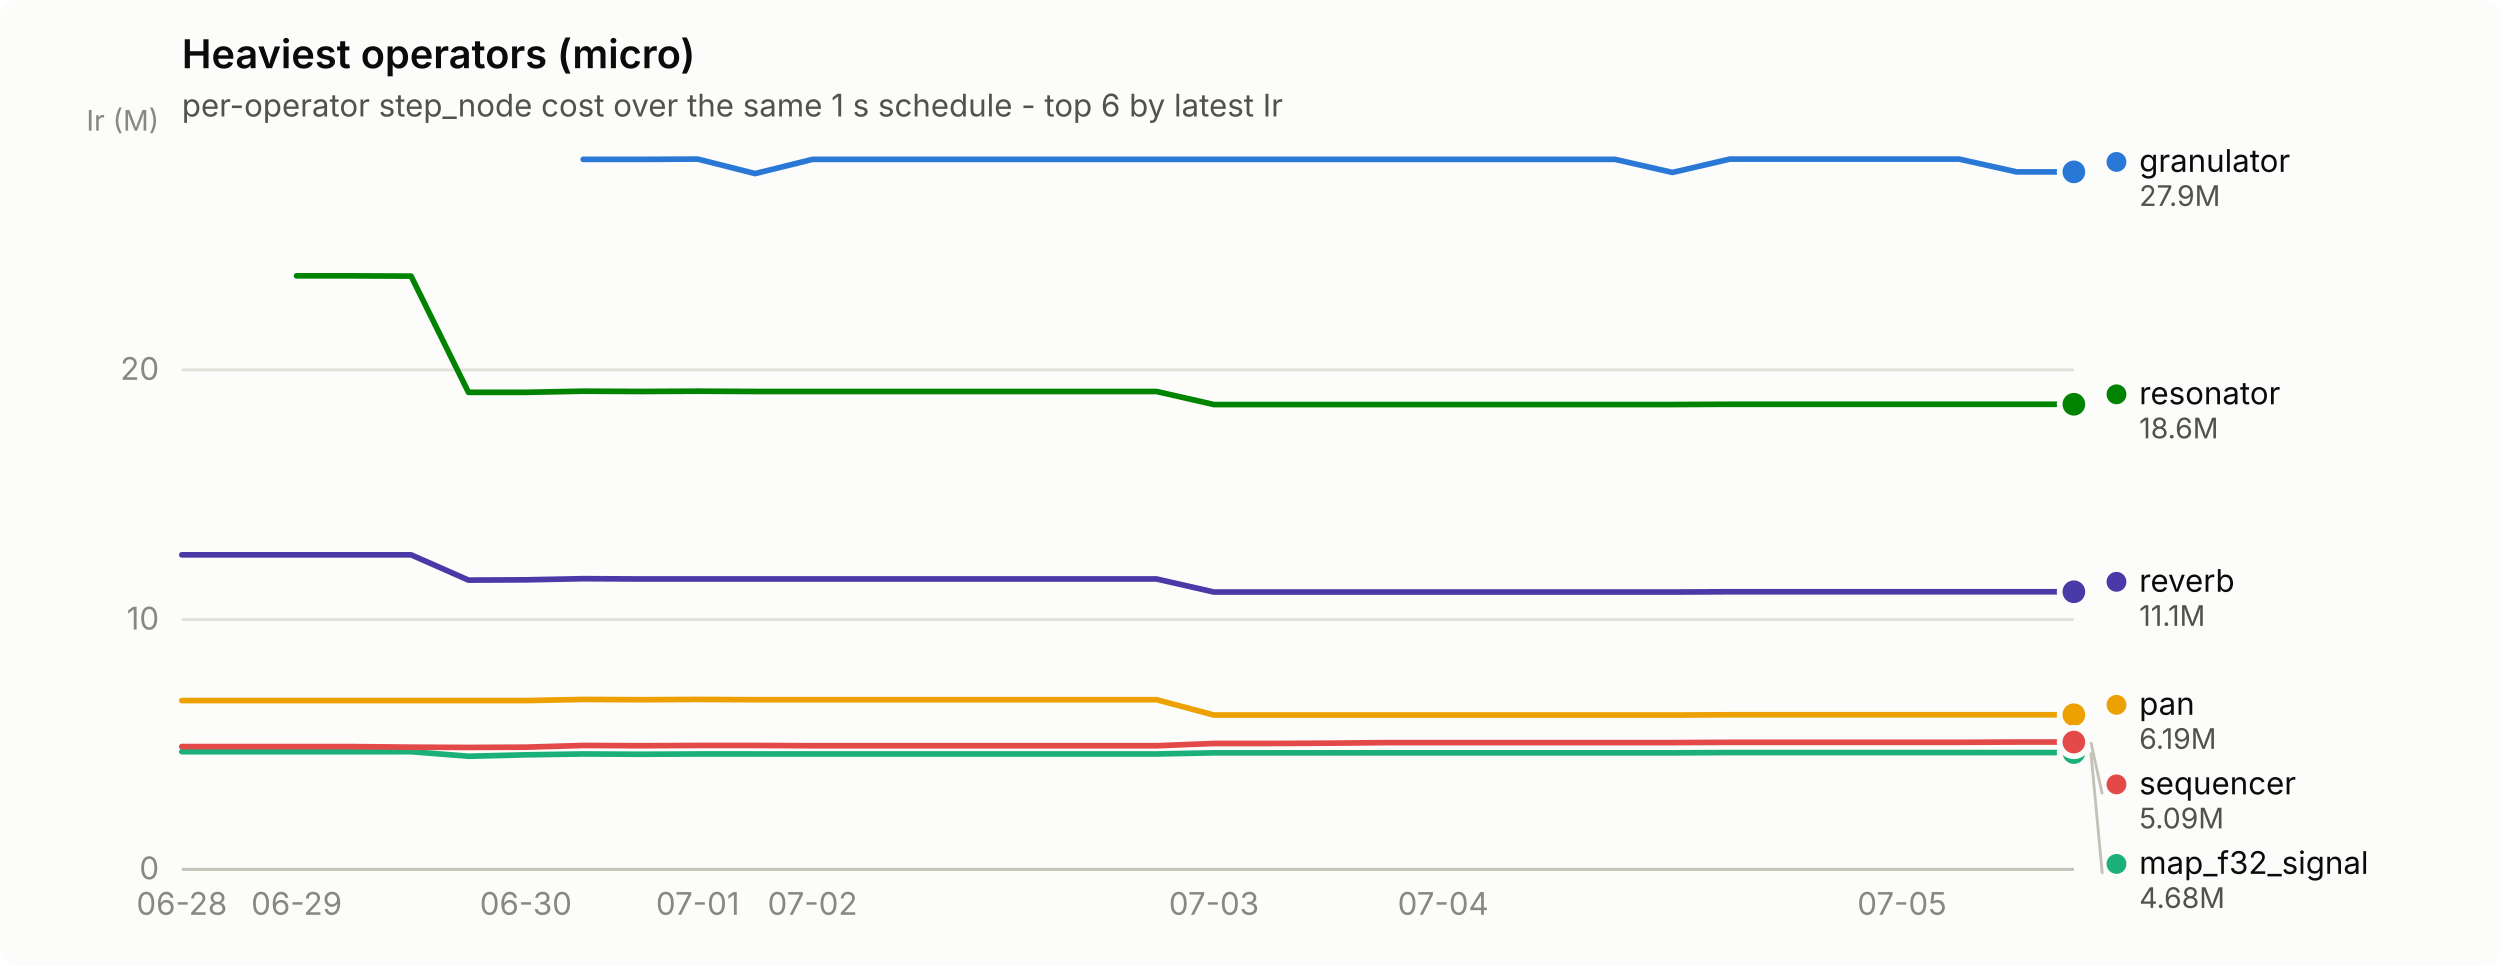
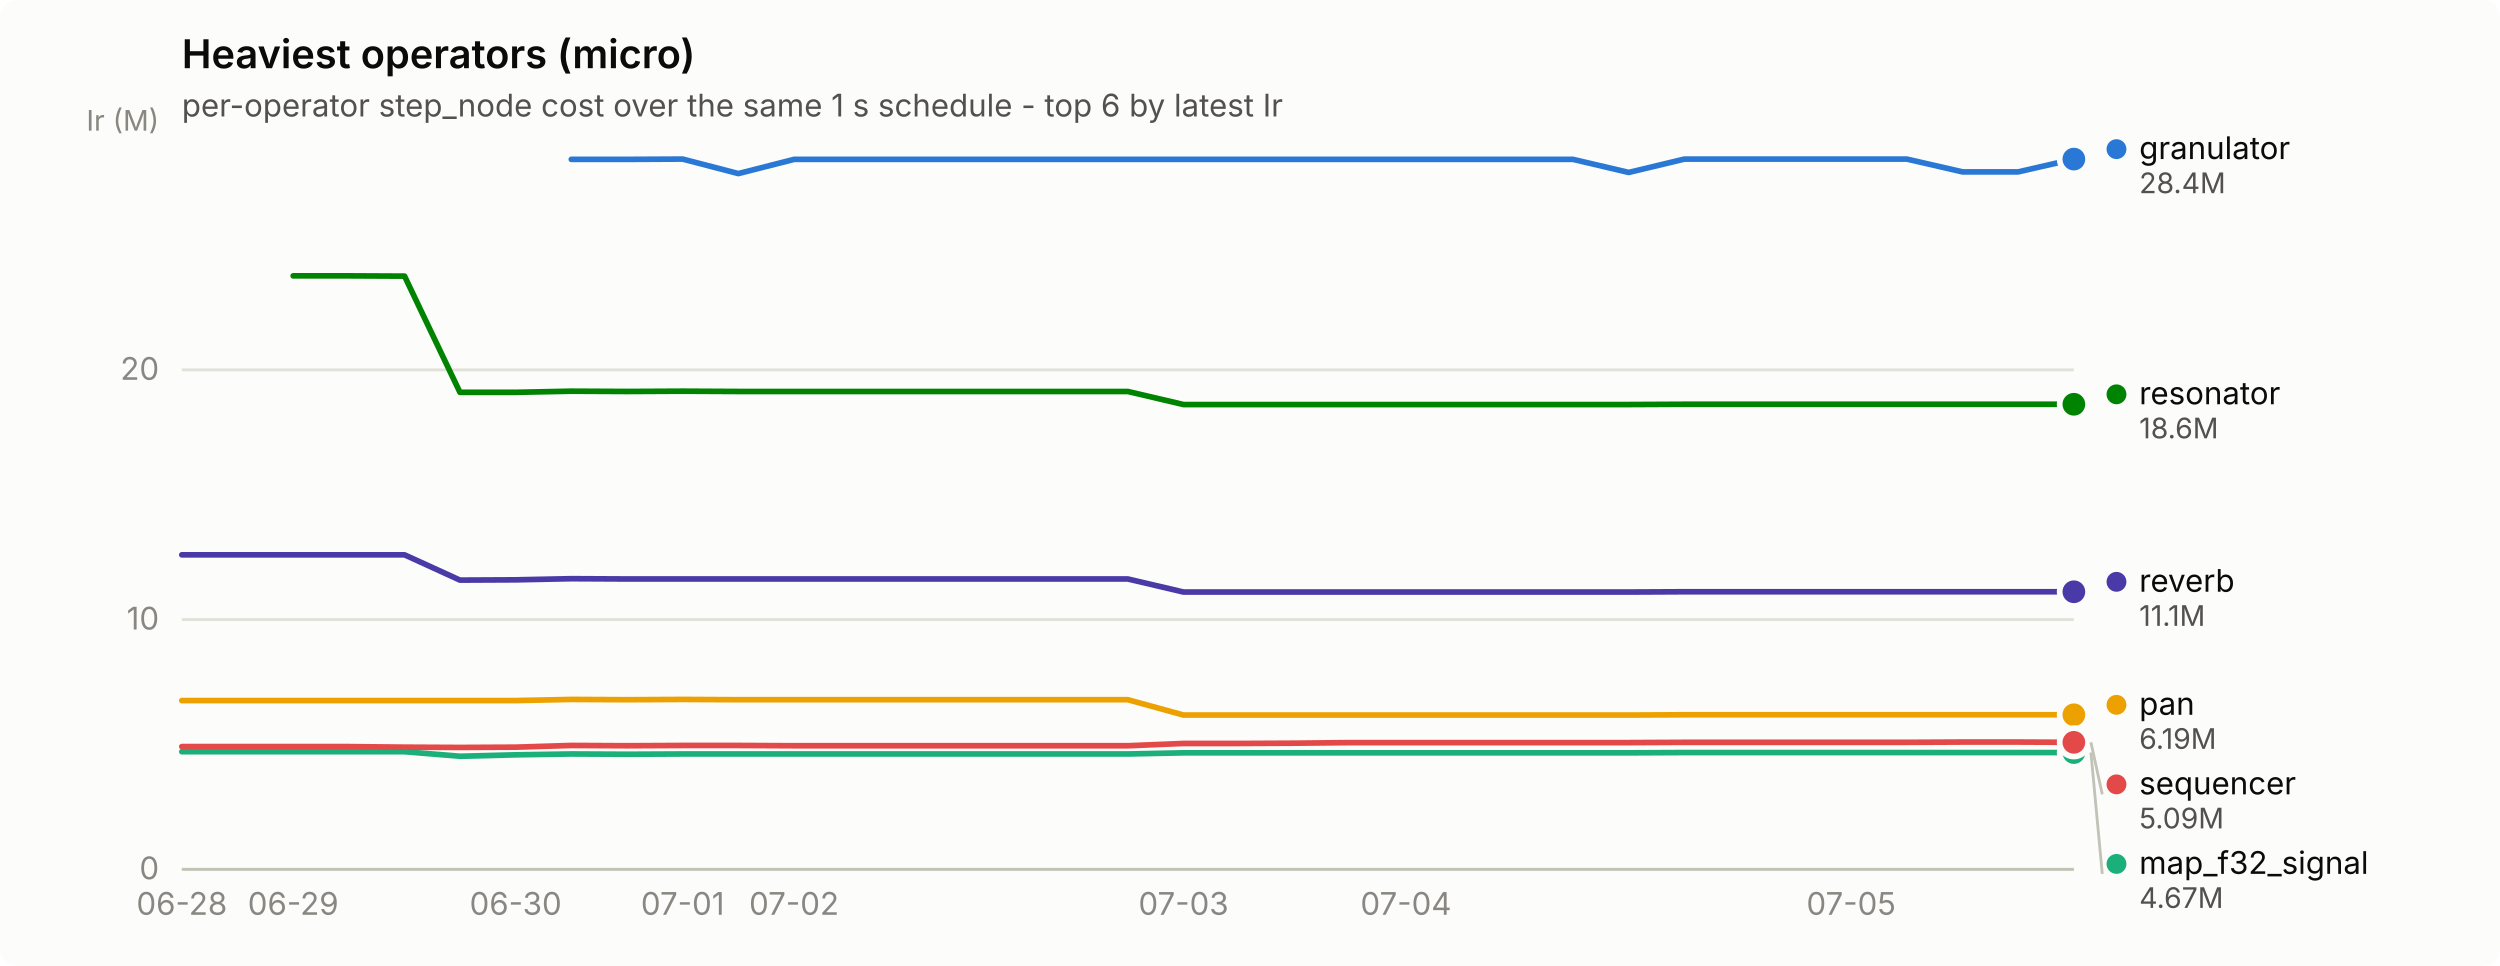
<svg xmlns="http://www.w3.org/2000/svg" width="880" height="340" viewBox="0 0 880 340" role="img" aria-label="Heaviest operators (micro)">
  <rect width="880" height="340" rx="6" fill="#fcfcfb" />
  <text x="64" y="24" font-family="system-ui, -apple-system, &quot;Segoe UI&quot;, sans-serif" font-size="14" font-weight="600" fill="#0b0b0b">Heaviest operators (micro)</text>
  <text x="64" y="41" font-family="system-ui, -apple-system, &quot;Segoe UI&quot;, sans-serif" font-size="11" fill="#52514e">per-operator step_node cost over the same 1 s schedule - top 6 by latest Ir</text>
  <line x1="64" y1="306.0" x2="730" y2="306.0" stroke="#e1e0d9" stroke-width="1" />
  <text x="56" y="309.5" text-anchor="end" font-family="system-ui, -apple-system, &quot;Segoe UI&quot;, sans-serif" font-size="11" style="font-variant-numeric: tabular-nums" fill="#898781">0</text>
  <line x1="64" y1="218.1" x2="730" y2="218.1" stroke="#e1e0d9" stroke-width="1" />
  <text x="56" y="221.6" text-anchor="end" font-family="system-ui, -apple-system, &quot;Segoe UI&quot;, sans-serif" font-size="11" style="font-variant-numeric: tabular-nums" fill="#898781">10</text>
  <line x1="64" y1="130.2" x2="730" y2="130.2" stroke="#e1e0d9" stroke-width="1" />
  <text x="56" y="133.7" text-anchor="end" font-family="system-ui, -apple-system, &quot;Segoe UI&quot;, sans-serif" font-size="11" style="font-variant-numeric: tabular-nums" fill="#898781">20</text>
  <text x="56" y="46" text-anchor="end" font-family="system-ui, -apple-system, &quot;Segoe UI&quot;, sans-serif" font-size="10" fill="#898781">Ir (M)</text>
  <line x1="64" y1="306" x2="730" y2="306" stroke="#c3c2b7" stroke-width="1" />
  <text x="64.0" y="322" text-anchor="middle" font-family="system-ui, -apple-system, &quot;Segoe UI&quot;, sans-serif" font-size="11" style="font-variant-numeric: tabular-nums" fill="#898781">06-28</text>
-   <text x="104.4" y="322" text-anchor="middle" font-family="system-ui, -apple-system, &quot;Segoe UI&quot;, sans-serif" font-size="11" style="font-variant-numeric: tabular-nums" fill="#898781">06-29</text>
-   <text x="185.1" y="322" text-anchor="middle" font-family="system-ui, -apple-system, &quot;Segoe UI&quot;, sans-serif" font-size="11" style="font-variant-numeric: tabular-nums" fill="#898781">06-30</text>
-   <text x="245.6" y="322" text-anchor="middle" font-family="system-ui, -apple-system, &quot;Segoe UI&quot;, sans-serif" font-size="11" style="font-variant-numeric: tabular-nums" fill="#898781">07-01</text>
-   <text x="286.0" y="322" text-anchor="middle" font-family="system-ui, -apple-system, &quot;Segoe UI&quot;, sans-serif" font-size="11" style="font-variant-numeric: tabular-nums" fill="#898781">07-02</text>
-   <text x="427.3" y="322" text-anchor="middle" font-family="system-ui, -apple-system, &quot;Segoe UI&quot;, sans-serif" font-size="11" style="font-variant-numeric: tabular-nums" fill="#898781">07-03</text>
-   <text x="508.0" y="322" text-anchor="middle" font-family="system-ui, -apple-system, &quot;Segoe UI&quot;, sans-serif" font-size="11" style="font-variant-numeric: tabular-nums" fill="#898781">07-04</text>
-   <text x="669.5" y="322" text-anchor="middle" font-family="system-ui, -apple-system, &quot;Segoe UI&quot;, sans-serif" font-size="11" style="font-variant-numeric: tabular-nums" fill="#898781">07-05</text>
-   <path d="M205.3,56.1 L225.5,56.1 L245.6,56.0 L265.8,61.1 L286.0,56.1 L306.2,56.1 L326.4,56.1 L346.5,56.1 L366.7,56.1 L386.9,56.1 L407.1,56.1 L427.3,56.1 L447.5,56.1 L467.6,56.1 L487.8,56.1 L508.0,56.1 L528.2,56.1 L548.4,56.1 L568.5,56.1 L588.7,60.7 L608.9,56.0 L629.1,56.0 L649.3,56.0 L669.5,56.0 L689.6,56.0 L709.8,60.5 L730.0,60.5" fill="none" stroke="#2a78d6" stroke-width="2" stroke-linejoin="round" stroke-linecap="round" />
-   <circle cx="730.0" cy="60.5" r="6" fill="#fcfcfb" />
-   <circle cx="730.0" cy="60.5" r="4" fill="#2a78d6" />
-   <path d="M64.0,264.6 L84.2,264.6 L104.4,264.6 L124.5,264.6 L144.7,264.6 L164.9,266.2 L185.1,265.7 L205.3,265.4 L225.5,265.5 L245.6,265.4 L265.8,265.4 L286.0,265.4 L306.2,265.4 L326.4,265.4 L346.5,265.4 L366.7,265.4 L386.9,265.4 L407.1,265.4 L427.3,265.0 L447.5,265.0 L467.6,265.0 L487.8,265.0 L508.0,265.0 L528.2,265.0 L548.4,265.0 L568.5,265.0 L588.7,265.0 L608.9,264.9 L629.1,264.9 L649.3,264.9 L669.5,264.9 L689.6,264.9 L709.8,264.9 L730.0,264.9" fill="none" stroke="#1baf7a" stroke-width="2" stroke-linejoin="round" stroke-linecap="round" />
+   <text x="103.2" y="322" text-anchor="middle" font-family="system-ui, -apple-system, &quot;Segoe UI&quot;, sans-serif" font-size="11" style="font-variant-numeric: tabular-nums" fill="#898781">06-29</text>
+   <text x="181.5" y="322" text-anchor="middle" font-family="system-ui, -apple-system, &quot;Segoe UI&quot;, sans-serif" font-size="11" style="font-variant-numeric: tabular-nums" fill="#898781">06-30</text>
+   <text x="240.3" y="322" text-anchor="middle" font-family="system-ui, -apple-system, &quot;Segoe UI&quot;, sans-serif" font-size="11" style="font-variant-numeric: tabular-nums" fill="#898781">07-01</text>
+   <text x="279.5" y="322" text-anchor="middle" font-family="system-ui, -apple-system, &quot;Segoe UI&quot;, sans-serif" font-size="11" style="font-variant-numeric: tabular-nums" fill="#898781">07-02</text>
+   <text x="416.6" y="322" text-anchor="middle" font-family="system-ui, -apple-system, &quot;Segoe UI&quot;, sans-serif" font-size="11" style="font-variant-numeric: tabular-nums" fill="#898781">07-03</text>
+   <text x="494.9" y="322" text-anchor="middle" font-family="system-ui, -apple-system, &quot;Segoe UI&quot;, sans-serif" font-size="11" style="font-variant-numeric: tabular-nums" fill="#898781">07-04</text>
+   <text x="651.6" y="322" text-anchor="middle" font-family="system-ui, -apple-system, &quot;Segoe UI&quot;, sans-serif" font-size="11" style="font-variant-numeric: tabular-nums" fill="#898781">07-05</text>
+   <path d="M201.1,56.1 L220.7,56.1 L240.3,56.0 L259.9,61.1 L279.5,56.1 L299.1,56.1 L318.6,56.1 L338.2,56.1 L357.8,56.1 L377.4,56.1 L397.0,56.1 L416.6,56.1 L436.2,56.1 L455.8,56.1 L475.4,56.1 L494.9,56.1 L514.5,56.1 L534.1,56.1 L553.7,56.1 L573.3,60.7 L592.9,56.0 L612.5,56.0 L632.1,56.0 L651.6,56.0 L671.2,56.0 L690.8,60.5 L710.4,60.5 L730.0,56.0" fill="none" stroke="#2a78d6" stroke-width="2" stroke-linejoin="round" stroke-linecap="round" />
+   <circle cx="730.0" cy="56.0" r="6" fill="#fcfcfb" />
+   <circle cx="730.0" cy="56.0" r="4" fill="#2a78d6" />
+   <path d="M64.0,264.6 L83.6,264.6 L103.2,264.6 L122.8,264.6 L142.4,264.6 L161.9,266.2 L181.5,265.7 L201.1,265.4 L220.7,265.5 L240.3,265.4 L259.9,265.4 L279.5,265.4 L299.1,265.4 L318.6,265.4 L338.2,265.4 L357.8,265.4 L377.4,265.4 L397.0,265.4 L416.6,265.0 L436.2,265.0 L455.8,265.0 L475.4,265.0 L494.9,265.0 L514.5,265.0 L534.1,265.0 L553.7,265.0 L573.3,265.0 L592.9,264.9 L612.5,264.9 L632.1,264.9 L651.6,264.9 L671.2,264.9 L690.8,264.9 L710.4,264.9 L730.0,264.9" fill="none" stroke="#1baf7a" stroke-width="2" stroke-linejoin="round" stroke-linecap="round" />
  <circle cx="730.0" cy="264.9" r="6" fill="#fcfcfb" />
  <circle cx="730.0" cy="264.9" r="4" fill="#1baf7a" />
-   <path d="M64.0,246.6 L84.2,246.6 L104.4,246.6 L124.5,246.6 L144.7,246.6 L164.9,246.6 L185.1,246.6 L205.3,246.2 L225.5,246.3 L245.6,246.2 L265.8,246.3 L286.0,246.3 L306.2,246.3 L326.4,246.3 L346.5,246.3 L366.7,246.3 L386.9,246.3 L407.1,246.3 L427.3,251.7 L447.5,251.7 L467.6,251.7 L487.8,251.7 L508.0,251.7 L528.2,251.7 L548.4,251.7 L568.5,251.7 L588.7,251.7 L608.9,251.6 L629.1,251.6 L649.3,251.6 L669.5,251.6 L689.6,251.6 L709.8,251.6 L730.0,251.6" fill="none" stroke="#eda100" stroke-width="2" stroke-linejoin="round" stroke-linecap="round" />
+   <path d="M64.0,246.6 L83.6,246.6 L103.2,246.6 L122.8,246.6 L142.4,246.6 L161.9,246.6 L181.5,246.6 L201.1,246.2 L220.7,246.3 L240.3,246.2 L259.9,246.3 L279.5,246.3 L299.1,246.3 L318.6,246.3 L338.2,246.3 L357.8,246.3 L377.4,246.3 L397.0,246.3 L416.6,251.7 L436.2,251.7 L455.8,251.7 L475.4,251.7 L494.9,251.7 L514.5,251.7 L534.1,251.7 L553.7,251.7 L573.3,251.7 L592.9,251.6 L612.5,251.6 L632.1,251.6 L651.6,251.6 L671.2,251.6 L690.8,251.6 L710.4,251.6 L730.0,251.6" fill="none" stroke="#eda100" stroke-width="2" stroke-linejoin="round" stroke-linecap="round" />
  <circle cx="730.0" cy="251.6" r="6" fill="#fcfcfb" />
  <circle cx="730.0" cy="251.6" r="4" fill="#eda100" />
-   <path d="M104.4,97.1 L124.5,97.1 L144.7,97.2 L164.9,138.1 L185.1,138.1 L205.3,137.7 L225.5,137.8 L245.6,137.7 L265.8,137.8 L286.0,137.8 L306.2,137.8 L326.4,137.8 L346.5,137.8 L366.7,137.8 L386.9,137.8 L407.1,137.8 L427.3,142.4 L447.5,142.4 L467.6,142.4 L487.8,142.4 L508.0,142.4 L528.2,142.4 L548.4,142.4 L568.5,142.4 L588.7,142.4 L608.9,142.3 L629.1,142.3 L649.3,142.3 L669.5,142.3 L689.6,142.3 L709.8,142.3 L730.0,142.3" fill="none" stroke="#008300" stroke-width="2" stroke-linejoin="round" stroke-linecap="round" />
+   <path d="M103.2,97.1 L122.8,97.1 L142.4,97.2 L161.9,138.1 L181.5,138.1 L201.1,137.7 L220.7,137.8 L240.3,137.7 L259.9,137.8 L279.5,137.8 L299.1,137.8 L318.6,137.8 L338.2,137.8 L357.8,137.8 L377.4,137.8 L397.0,137.8 L416.6,142.4 L436.2,142.4 L455.8,142.4 L475.4,142.4 L494.9,142.4 L514.5,142.4 L534.1,142.4 L553.7,142.4 L573.3,142.4 L592.9,142.3 L612.5,142.3 L632.1,142.3 L651.6,142.3 L671.2,142.3 L690.8,142.3 L710.4,142.3 L730.0,142.3" fill="none" stroke="#008300" stroke-width="2" stroke-linejoin="round" stroke-linecap="round" />
  <circle cx="730.0" cy="142.3" r="6" fill="#fcfcfb" />
  <circle cx="730.0" cy="142.3" r="4" fill="#008300" />
-   <path d="M64.0,195.3 L84.2,195.3 L104.4,195.3 L124.5,195.3 L144.7,195.3 L164.9,204.2 L185.1,204.1 L205.3,203.7 L225.5,203.8 L245.6,203.8 L265.8,203.8 L286.0,203.8 L306.2,203.8 L326.4,203.8 L346.5,203.8 L366.7,203.8 L386.9,203.8 L407.1,203.8 L427.3,208.4 L447.5,208.4 L467.6,208.4 L487.8,208.4 L508.0,208.4 L528.2,208.4 L548.4,208.4 L568.5,208.4 L588.7,208.4 L608.9,208.3 L629.1,208.3 L649.3,208.3 L669.5,208.3 L689.6,208.3 L709.8,208.3 L730.0,208.3" fill="none" stroke="#4a3aa7" stroke-width="2" stroke-linejoin="round" stroke-linecap="round" />
+   <path d="M64.0,195.3 L83.6,195.3 L103.2,195.3 L122.8,195.3 L142.4,195.3 L161.9,204.2 L181.5,204.1 L201.1,203.7 L220.7,203.8 L240.3,203.8 L259.9,203.8 L279.5,203.8 L299.1,203.8 L318.6,203.8 L338.2,203.8 L357.8,203.8 L377.4,203.8 L397.0,203.8 L416.6,208.4 L436.2,208.4 L455.8,208.4 L475.4,208.4 L494.9,208.4 L514.5,208.4 L534.1,208.4 L553.7,208.4 L573.3,208.4 L592.9,208.3 L612.5,208.3 L632.1,208.3 L651.6,208.3 L671.2,208.3 L690.8,208.3 L710.4,208.3 L730.0,208.3" fill="none" stroke="#4a3aa7" stroke-width="2" stroke-linejoin="round" stroke-linecap="round" />
  <circle cx="730.0" cy="208.3" r="6" fill="#fcfcfb" />
  <circle cx="730.0" cy="208.3" r="4" fill="#4a3aa7" />
-   <path d="M64.0,262.8 L84.2,262.8 L104.4,262.8 L124.5,262.8 L144.7,263.0 L164.9,263.1 L185.1,263.0 L205.3,262.4 L225.5,262.5 L245.6,262.4 L265.8,262.4 L286.0,262.5 L306.2,262.5 L326.4,262.5 L346.5,262.5 L366.7,262.5 L386.9,262.5 L407.1,262.5 L427.3,261.7 L447.5,261.7 L467.6,261.6 L487.8,261.4 L508.0,261.4 L528.2,261.4 L548.4,261.4 L568.5,261.4 L588.7,261.4 L608.9,261.3 L629.1,261.3 L649.3,261.3 L669.5,261.3 L689.6,261.3 L709.8,261.2 L730.0,261.2" fill="none" stroke="#e34948" stroke-width="2" stroke-linejoin="round" stroke-linecap="round" />
-   <circle cx="730.0" cy="261.2" r="6" fill="#fcfcfb" />
-   <circle cx="730.0" cy="261.2" r="4" fill="#e34948" />
-   <circle cx="745.0" cy="57.0" r="3.5" fill="#2a78d6" />
-   <text x="753.0" y="60.5" font-family="system-ui, -apple-system, &quot;Segoe UI&quot;, sans-serif" font-size="11" fill="#0b0b0b">granulator</text>
-   <text x="753.0" y="72.5" font-family="system-ui, -apple-system, &quot;Segoe UI&quot;, sans-serif" font-size="10" style="font-variant-numeric: tabular-nums" fill="#52514e">27.9M</text>
+   <path d="M64.0,262.8 L83.6,262.8 L103.2,262.8 L122.8,262.8 L142.4,263.0 L161.9,263.1 L181.5,263.0 L201.1,262.4 L220.7,262.5 L240.3,262.4 L259.9,262.4 L279.5,262.5 L299.1,262.5 L318.6,262.5 L338.2,262.5 L357.8,262.5 L377.4,262.5 L397.0,262.5 L416.6,261.7 L436.2,261.7 L455.8,261.6 L475.4,261.4 L494.9,261.4 L514.5,261.4 L534.1,261.4 L553.7,261.4 L573.3,261.4 L592.9,261.3 L612.5,261.3 L632.1,261.3 L651.6,261.3 L671.2,261.3 L690.8,261.2 L710.4,261.2 L730.0,261.3" fill="none" stroke="#e34948" stroke-width="2" stroke-linejoin="round" stroke-linecap="round" />
+   <circle cx="730.0" cy="261.3" r="6" fill="#fcfcfb" />
+   <circle cx="730.0" cy="261.3" r="4" fill="#e34948" />
+   <circle cx="745.0" cy="52.5" r="3.5" fill="#2a78d6" />
+   <text x="753.0" y="56.0" font-family="system-ui, -apple-system, &quot;Segoe UI&quot;, sans-serif" font-size="11" fill="#0b0b0b">granulator</text>
+   <text x="753.0" y="68.0" font-family="system-ui, -apple-system, &quot;Segoe UI&quot;, sans-serif" font-size="10" style="font-variant-numeric: tabular-nums" fill="#52514e">28.4M</text>
  <circle cx="745.0" cy="138.8" r="3.5" fill="#008300" />
  <text x="753.0" y="142.3" font-family="system-ui, -apple-system, &quot;Segoe UI&quot;, sans-serif" font-size="11" fill="#0b0b0b">resonator</text>
  <text x="753.0" y="154.3" font-family="system-ui, -apple-system, &quot;Segoe UI&quot;, sans-serif" font-size="10" style="font-variant-numeric: tabular-nums" fill="#52514e">18.6M</text>
  <circle cx="745.0" cy="204.8" r="3.5" fill="#4a3aa7" />
  <text x="753.0" y="208.3" font-family="system-ui, -apple-system, &quot;Segoe UI&quot;, sans-serif" font-size="11" fill="#0b0b0b">reverb</text>
  <text x="753.0" y="220.3" font-family="system-ui, -apple-system, &quot;Segoe UI&quot;, sans-serif" font-size="10" style="font-variant-numeric: tabular-nums" fill="#52514e">11.1M</text>
  <circle cx="745.0" cy="248.1" r="3.5" fill="#eda100" />
  <text x="753.0" y="251.6" font-family="system-ui, -apple-system, &quot;Segoe UI&quot;, sans-serif" font-size="11" fill="#0b0b0b">pan</text>
  <text x="753.0" y="263.6" font-family="system-ui, -apple-system, &quot;Segoe UI&quot;, sans-serif" font-size="10" style="font-variant-numeric: tabular-nums" fill="#52514e">6.19M</text>
-   <line x1="736.0" y1="261.2" x2="740.0" y2="279.6" stroke="#c3c2b7" stroke-width="1" />
+   <line x1="736.0" y1="261.3" x2="740.0" y2="279.6" stroke="#c3c2b7" stroke-width="1" />
  <circle cx="745.0" cy="276.1" r="3.5" fill="#e34948" />
  <text x="753.0" y="279.6" font-family="system-ui, -apple-system, &quot;Segoe UI&quot;, sans-serif" font-size="11" fill="#0b0b0b">sequencer</text>
  <text x="753.0" y="291.6" font-family="system-ui, -apple-system, &quot;Segoe UI&quot;, sans-serif" font-size="10" style="font-variant-numeric: tabular-nums" fill="#52514e">5.09M</text>
  <line x1="736.0" y1="264.9" x2="740.0" y2="307.6" stroke="#c3c2b7" stroke-width="1" />
  <circle cx="745.0" cy="304.1" r="3.5" fill="#1baf7a" />
  <text x="753.0" y="307.6" font-family="system-ui, -apple-system, &quot;Segoe UI&quot;, sans-serif" font-size="11" fill="#0b0b0b">map_f32_signal</text>
-   <text x="753.0" y="319.6" font-family="system-ui, -apple-system, &quot;Segoe UI&quot;, sans-serif" font-size="10" style="font-variant-numeric: tabular-nums" fill="#52514e">4.68M</text>
+   <text x="753.0" y="319.6" font-family="system-ui, -apple-system, &quot;Segoe UI&quot;, sans-serif" font-size="10" style="font-variant-numeric: tabular-nums" fill="#52514e">4.67M</text>
</svg>
